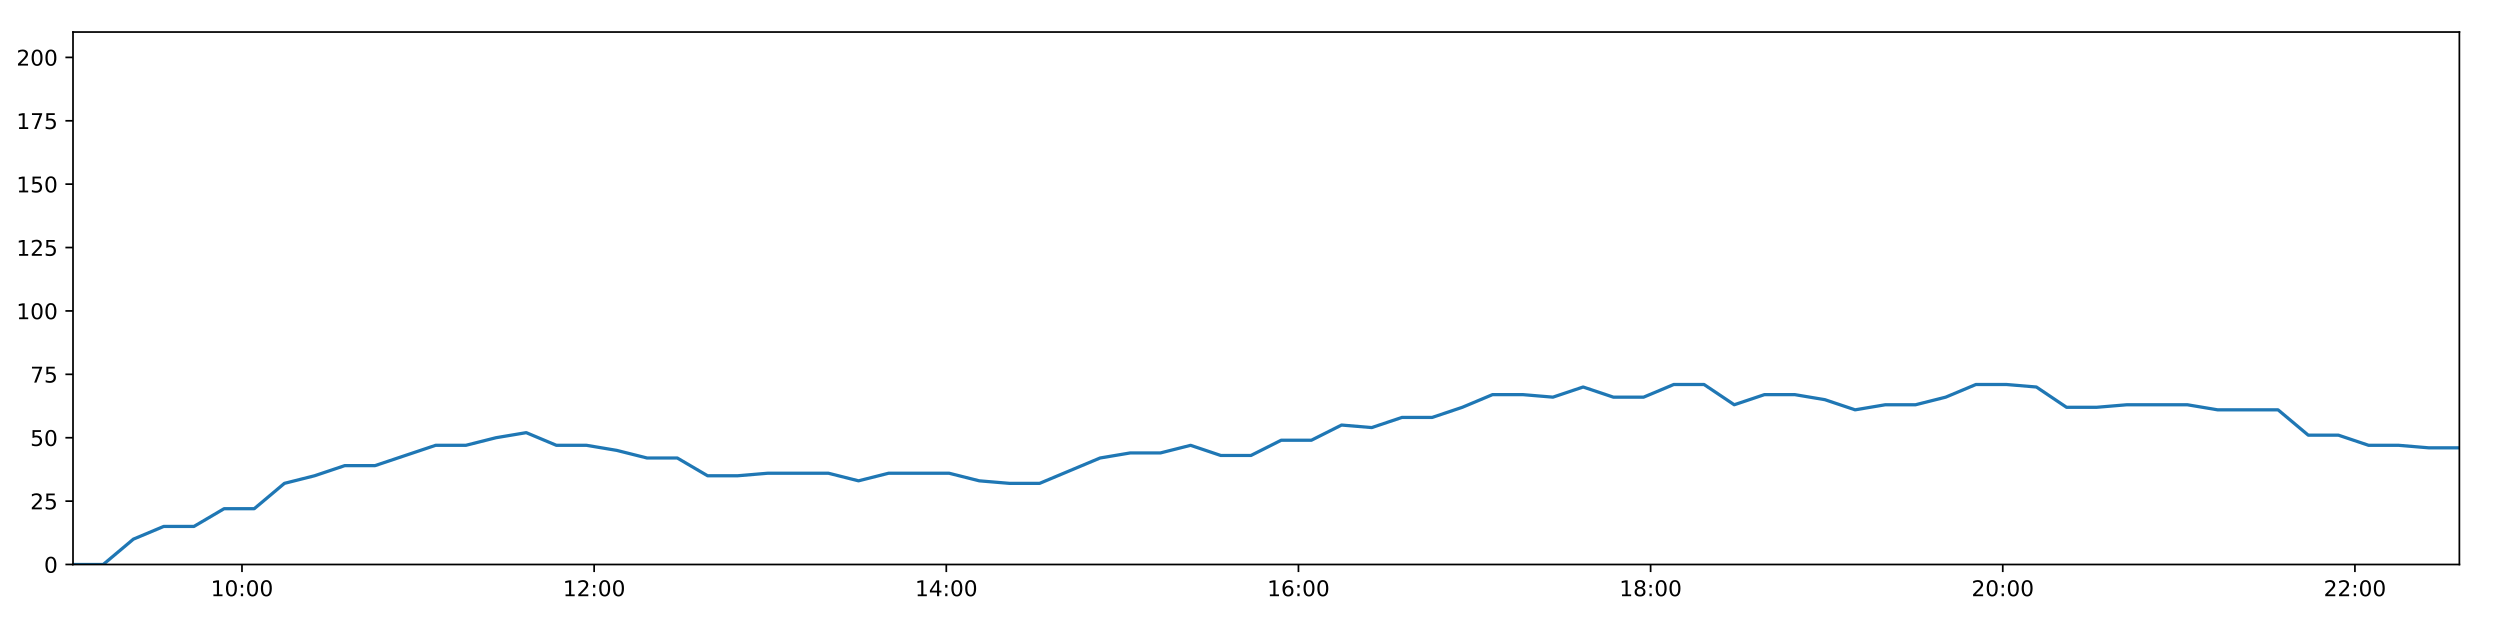
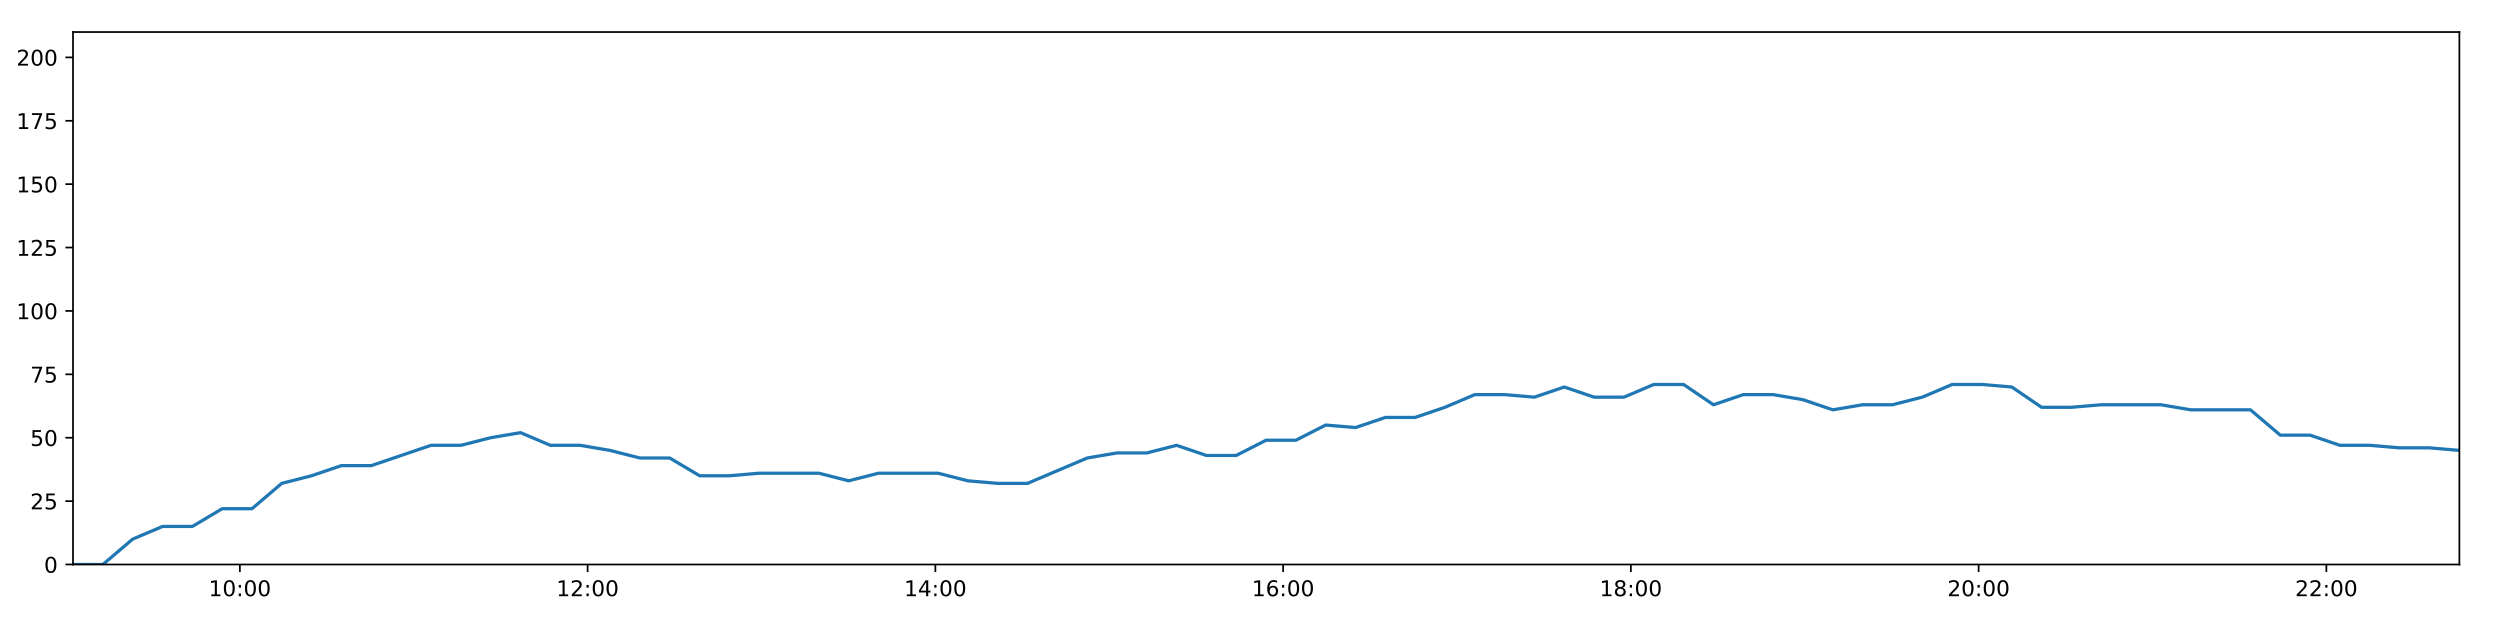
<svg xmlns="http://www.w3.org/2000/svg" xmlns:xlink="http://www.w3.org/1999/xlink" height="288pt" version="1.1" viewBox="0 0 1152 288" width="1152pt">
  <defs>
    <style type="text/css">
*{stroke-linecap:butt;stroke-linejoin:round;}
  </style>
  </defs>
  <g id="figure_1">
    <g id="patch_1">
      <path d="M 0 288  L 1152 288  L 1152 0  L 0 0  z " style="fill:#ffffff;" />
    </g>
    <g id="axes_1">
      <g id="patch_2">
        <path d="M 33.64 260.12  L 1133.28 260.12  L 1133.28 14.76  L 33.64 14.76  z " style="fill:#ffffff;" />
      </g>
      <g id="matplotlib.axis_1">
        <g id="xtick_1">
          <g id="line2d_1">
            <defs>
-               <path d="M 0 0  L 0 3.5  " id="m17aa42f016" style="stroke:#000000;stroke-width:0.8;" />
-             </defs>
-             <g>
-               <use style="stroke:#000000;stroke-width:0.8;" x="111.506" xlink:href="#m17aa42f016" y="260.12" />
+               <path d="M 0 0  L 0 3.5  " id="m6e6166825b" style="stroke:#000000;stroke-width:0.8;" />
+             </defs>
+             <g>
+               <use style="stroke:#000000;stroke-width:0.8;" x="110.532" xlink:href="#m6e6166825b" y="260.12" />
            </g>
          </g>
          <g id="text_1">
            <defs>
              <path d="M 12.406 8.297  L 28.516 8.297  L 28.516 63.922  L 10.984 60.406  L 10.984 69.391  L 28.422 72.906  L 38.281 72.906  L 38.281 8.297  L 54.391 8.297  L 54.391 0  L 12.406 0  z " id="DejaVuSans-49" />
              <path d="M 31.781 66.406  Q 24.172 66.406 20.328 58.906  Q 16.5 51.422 16.5 36.375  Q 16.5 21.391 20.328 13.891  Q 24.172 6.391 31.781 6.391  Q 39.453 6.391 43.281 13.891  Q 47.125 21.391 47.125 36.375  Q 47.125 51.422 43.281 58.906  Q 39.453 66.406 31.781 66.406  z M 31.781 74.219  Q 44.047 74.219 50.516 64.516  Q 56.984 54.828 56.984 36.375  Q 56.984 17.969 50.516 8.266  Q 44.047 -1.422 31.781 -1.422  Q 19.531 -1.422 13.062 8.266  Q 6.594 17.969 6.594 36.375  Q 6.594 54.828 13.062 64.516  Q 19.531 74.219 31.781 74.219  z " id="DejaVuSans-48" />
              <path d="M 11.719 12.406  L 22.016 12.406  L 22.016 0  L 11.719 0  z M 11.719 51.703  L 22.016 51.703  L 22.016 39.312  L 11.719 39.312  z " id="DejaVuSans-58" />
            </defs>
-             <g transform="translate(97.09682 274.7184)scale(0.1 -0.1)">
+             <g transform="translate(96.12266 274.7184)scale(0.1 -0.1)">
              <use xlink:href="#DejaVuSans-49" />
              <use x="63.623" xlink:href="#DejaVuSans-48" />
              <use x="127.246" xlink:href="#DejaVuSans-58" />
              <use x="160.938" xlink:href="#DejaVuSans-48" />
              <use x="224.561" xlink:href="#DejaVuSans-48" />
            </g>
          </g>
        </g>
        <g id="xtick_2">
          <g id="line2d_2">
            <g>
-               <use style="stroke:#000000;stroke-width:0.8;" x="273.78" xlink:href="#m17aa42f016" y="260.12" />
+               <use style="stroke:#000000;stroke-width:0.8;" x="270.776" xlink:href="#m6e6166825b" y="260.12" />
            </g>
          </g>
          <g id="text_2">
            <defs>
              <path d="M 19.188 8.297  L 53.609 8.297  L 53.609 0  L 7.328 0  L 7.328 8.297  Q 12.938 14.109 22.625 23.891  Q 32.328 33.688 34.812 36.531  Q 39.547 41.844 41.422 45.531  Q 43.312 49.219 43.312 52.781  Q 43.312 58.594 39.234 62.25  Q 35.156 65.922 28.609 65.922  Q 23.969 65.922 18.812 64.312  Q 13.672 62.703 7.812 59.422  L 7.812 69.391  Q 13.766 71.781 18.938 73  Q 24.125 74.219 28.422 74.219  Q 39.75 74.219 46.484 68.547  Q 53.219 62.891 53.219 53.422  Q 53.219 48.922 51.531 44.891  Q 49.859 40.875 45.406 35.406  Q 44.188 33.984 37.641 27.219  Q 31.109 20.453 19.188 8.297  z " id="DejaVuSans-50" />
            </defs>
-             <g transform="translate(259.3706 274.7184)scale(0.1 -0.1)">
+             <g transform="translate(256.3663 274.7184)scale(0.1 -0.1)">
              <use xlink:href="#DejaVuSans-49" />
              <use x="63.623" xlink:href="#DejaVuSans-50" />
              <use x="127.246" xlink:href="#DejaVuSans-58" />
              <use x="160.938" xlink:href="#DejaVuSans-48" />
              <use x="224.561" xlink:href="#DejaVuSans-48" />
            </g>
          </g>
        </g>
        <g id="xtick_3">
          <g id="line2d_3">
            <g>
-               <use style="stroke:#000000;stroke-width:0.8;" x="436.054" xlink:href="#m17aa42f016" y="260.12" />
+               <use style="stroke:#000000;stroke-width:0.8;" x="431.019" xlink:href="#m6e6166825b" y="260.12" />
            </g>
          </g>
          <g id="text_3">
            <defs>
              <path d="M 37.797 64.312  L 12.891 25.391  L 37.797 25.391  z M 35.203 72.906  L 47.609 72.906  L 47.609 25.391  L 58.016 25.391  L 58.016 17.188  L 47.609 17.188  L 47.609 0  L 37.797 0  L 37.797 17.188  L 4.891 17.188  L 4.891 26.703  z " id="DejaVuSans-52" />
            </defs>
-             <g transform="translate(421.6444 274.7184)scale(0.1 -0.1)">
+             <g transform="translate(416.6099 274.7184)scale(0.1 -0.1)">
              <use xlink:href="#DejaVuSans-49" />
              <use x="63.623" xlink:href="#DejaVuSans-52" />
              <use x="127.246" xlink:href="#DejaVuSans-58" />
              <use x="160.938" xlink:href="#DejaVuSans-48" />
              <use x="224.561" xlink:href="#DejaVuSans-48" />
            </g>
          </g>
        </g>
        <g id="xtick_4">
          <g id="line2d_4">
            <g>
-               <use style="stroke:#000000;stroke-width:0.8;" x="598.328" xlink:href="#m17aa42f016" y="260.12" />
+               <use style="stroke:#000000;stroke-width:0.8;" x="591.263" xlink:href="#m6e6166825b" y="260.12" />
            </g>
          </g>
          <g id="text_4">
            <defs>
              <path d="M 33.016 40.375  Q 26.375 40.375 22.484 35.828  Q 18.609 31.297 18.609 23.391  Q 18.609 15.531 22.484 10.953  Q 26.375 6.391 33.016 6.391  Q 39.656 6.391 43.531 10.953  Q 47.406 15.531 47.406 23.391  Q 47.406 31.297 43.531 35.828  Q 39.656 40.375 33.016 40.375  z M 52.594 71.297  L 52.594 62.312  Q 48.875 64.062 45.094 64.984  Q 41.312 65.922 37.594 65.922  Q 27.828 65.922 22.672 59.328  Q 17.531 52.734 16.797 39.406  Q 19.672 43.656 24.016 45.922  Q 28.375 48.188 33.594 48.188  Q 44.578 48.188 50.953 41.516  Q 57.328 34.859 57.328 23.391  Q 57.328 12.156 50.688 5.359  Q 44.047 -1.422 33.016 -1.422  Q 20.359 -1.422 13.672 8.266  Q 6.984 17.969 6.984 36.375  Q 6.984 53.656 15.188 63.938  Q 23.391 74.219 37.203 74.219  Q 40.922 74.219 44.703 73.484  Q 48.484 72.75 52.594 71.297  z " id="DejaVuSans-54" />
            </defs>
-             <g transform="translate(583.9181 274.7184)scale(0.1 -0.1)">
+             <g transform="translate(576.8535 274.7184)scale(0.1 -0.1)">
              <use xlink:href="#DejaVuSans-49" />
              <use x="63.623" xlink:href="#DejaVuSans-54" />
              <use x="127.246" xlink:href="#DejaVuSans-58" />
              <use x="160.938" xlink:href="#DejaVuSans-48" />
              <use x="224.561" xlink:href="#DejaVuSans-48" />
            </g>
          </g>
        </g>
        <g id="xtick_5">
          <g id="line2d_5">
            <g>
-               <use style="stroke:#000000;stroke-width:0.8;" x="760.601" xlink:href="#m17aa42f016" y="260.12" />
+               <use style="stroke:#000000;stroke-width:0.8;" x="751.506" xlink:href="#m6e6166825b" y="260.12" />
            </g>
          </g>
          <g id="text_5">
            <defs>
              <path d="M 31.781 34.625  Q 24.75 34.625 20.719 30.859  Q 16.703 27.094 16.703 20.516  Q 16.703 13.922 20.719 10.156  Q 24.75 6.391 31.781 6.391  Q 38.812 6.391 42.859 10.172  Q 46.922 13.969 46.922 20.516  Q 46.922 27.094 42.891 30.859  Q 38.875 34.625 31.781 34.625  z M 21.922 38.812  Q 15.578 40.375 12.031 44.719  Q 8.5 49.078 8.5 55.328  Q 8.5 64.062 14.719 69.141  Q 20.953 74.219 31.781 74.219  Q 42.672 74.219 48.875 69.141  Q 55.078 64.062 55.078 55.328  Q 55.078 49.078 51.531 44.719  Q 48 40.375 41.703 38.812  Q 48.828 37.156 52.797 32.312  Q 56.781 27.484 56.781 20.516  Q 56.781 9.906 50.312 4.234  Q 43.844 -1.422 31.781 -1.422  Q 19.734 -1.422 13.25 4.234  Q 6.781 9.906 6.781 20.516  Q 6.781 27.484 10.781 32.312  Q 14.797 37.156 21.922 38.812  z M 18.312 54.391  Q 18.312 48.734 21.844 45.562  Q 25.391 42.391 31.781 42.391  Q 38.141 42.391 41.719 45.562  Q 45.312 48.734 45.312 54.391  Q 45.312 60.062 41.719 63.234  Q 38.141 66.406 31.781 66.406  Q 25.391 66.406 21.844 63.234  Q 18.312 60.062 18.312 54.391  z " id="DejaVuSans-56" />
            </defs>
-             <g transform="translate(746.1919 274.7184)scale(0.1 -0.1)">
+             <g transform="translate(737.0971 274.7184)scale(0.1 -0.1)">
              <use xlink:href="#DejaVuSans-49" />
              <use x="63.623" xlink:href="#DejaVuSans-56" />
              <use x="127.246" xlink:href="#DejaVuSans-58" />
              <use x="160.938" xlink:href="#DejaVuSans-48" />
              <use x="224.561" xlink:href="#DejaVuSans-48" />
            </g>
          </g>
        </g>
        <g id="xtick_6">
          <g id="line2d_6">
            <g>
-               <use style="stroke:#000000;stroke-width:0.8;" x="922.875" xlink:href="#m17aa42f016" y="260.12" />
+               <use style="stroke:#000000;stroke-width:0.8;" x="911.75" xlink:href="#m6e6166825b" y="260.12" />
            </g>
          </g>
          <g id="text_6">
-             <g transform="translate(908.4657 274.7184)scale(0.1 -0.1)">
+             <g transform="translate(897.3407 274.7184)scale(0.1 -0.1)">
              <use xlink:href="#DejaVuSans-50" />
              <use x="63.623" xlink:href="#DejaVuSans-48" />
              <use x="127.246" xlink:href="#DejaVuSans-58" />
              <use x="160.938" xlink:href="#DejaVuSans-48" />
              <use x="224.561" xlink:href="#DejaVuSans-48" />
            </g>
          </g>
        </g>
        <g id="xtick_7">
          <g id="line2d_7">
            <g>
-               <use style="stroke:#000000;stroke-width:0.8;" x="1085.149" xlink:href="#m17aa42f016" y="260.12" />
+               <use style="stroke:#000000;stroke-width:0.8;" x="1071.994" xlink:href="#m6e6166825b" y="260.12" />
            </g>
          </g>
          <g id="text_7">
-             <g transform="translate(1070.739 274.7184)scale(0.1 -0.1)">
+             <g transform="translate(1057.584 274.7184)scale(0.1 -0.1)">
              <use xlink:href="#DejaVuSans-50" />
              <use x="63.623" xlink:href="#DejaVuSans-50" />
              <use x="127.246" xlink:href="#DejaVuSans-58" />
              <use x="160.938" xlink:href="#DejaVuSans-48" />
              <use x="224.561" xlink:href="#DejaVuSans-48" />
            </g>
          </g>
        </g>
      </g>
      <g id="matplotlib.axis_2">
        <g id="ytick_1">
          <g id="line2d_8">
            <defs>
-               <path d="M 0 0  L -3.5 0  " id="me2a01bb003" style="stroke:#000000;stroke-width:0.8;" />
-             </defs>
-             <g>
-               <use style="stroke:#000000;stroke-width:0.8;" x="33.64" xlink:href="#me2a01bb003" y="260.12" />
+               <path d="M 0 0  L -3.5 0  " id="m07d4f4f8c0" style="stroke:#000000;stroke-width:0.8;" />
+             </defs>
+             <g>
+               <use style="stroke:#000000;stroke-width:0.8;" x="33.64" xlink:href="#m07d4f4f8c0" y="260.12" />
            </g>
          </g>
          <g id="text_8">
            <g transform="translate(20.2775 263.9192)scale(0.1 -0.1)">
              <use xlink:href="#DejaVuSans-48" />
            </g>
          </g>
        </g>
        <g id="ytick_2">
          <g id="line2d_9">
            <g>
-               <use style="stroke:#000000;stroke-width:0.8;" x="33.64" xlink:href="#me2a01bb003" y="230.91" />
+               <use style="stroke:#000000;stroke-width:0.8;" x="33.64" xlink:href="#m07d4f4f8c0" y="230.91" />
            </g>
          </g>
          <g id="text_9">
            <defs>
              <path d="M 10.797 72.906  L 49.516 72.906  L 49.516 64.594  L 19.828 64.594  L 19.828 46.734  Q 21.969 47.469 24.109 47.828  Q 26.266 48.188 28.422 48.188  Q 40.625 48.188 47.75 41.5  Q 54.891 34.812 54.891 23.391  Q 54.891 11.625 47.562 5.094  Q 40.234 -1.422 26.906 -1.422  Q 22.312 -1.422 17.547 -0.641  Q 12.797 0.141 7.719 1.703  L 7.719 11.625  Q 12.109 9.234 16.797 8.062  Q 21.484 6.891 26.703 6.891  Q 35.156 6.891 40.078 11.328  Q 45.016 15.766 45.016 23.391  Q 45.016 31 40.078 35.438  Q 35.156 39.891 26.703 39.891  Q 22.75 39.891 18.812 39.016  Q 14.891 38.141 10.797 36.281  z " id="DejaVuSans-53" />
            </defs>
            <g transform="translate(13.915 234.7097)scale(0.1 -0.1)">
              <use xlink:href="#DejaVuSans-50" />
              <use x="63.623" xlink:href="#DejaVuSans-53" />
            </g>
          </g>
        </g>
        <g id="ytick_3">
          <g id="line2d_10">
            <g>
-               <use style="stroke:#000000;stroke-width:0.8;" x="33.64" xlink:href="#me2a01bb003" y="201.701" />
+               <use style="stroke:#000000;stroke-width:0.8;" x="33.64" xlink:href="#m07d4f4f8c0" y="201.701" />
            </g>
          </g>
          <g id="text_10">
            <g transform="translate(13.915 205.5002)scale(0.1 -0.1)">
              <use xlink:href="#DejaVuSans-53" />
              <use x="63.623" xlink:href="#DejaVuSans-48" />
            </g>
          </g>
        </g>
        <g id="ytick_4">
          <g id="line2d_11">
            <g>
-               <use style="stroke:#000000;stroke-width:0.8;" x="33.64" xlink:href="#me2a01bb003" y="172.491" />
+               <use style="stroke:#000000;stroke-width:0.8;" x="33.64" xlink:href="#m07d4f4f8c0" y="172.491" />
            </g>
          </g>
          <g id="text_11">
            <defs>
              <path d="M 8.203 72.906  L 55.078 72.906  L 55.078 68.703  L 28.609 0  L 18.312 0  L 43.219 64.594  L 8.203 64.594  z " id="DejaVuSans-55" />
            </defs>
            <g transform="translate(13.915 176.2906)scale(0.1 -0.1)">
              <use xlink:href="#DejaVuSans-55" />
              <use x="63.623" xlink:href="#DejaVuSans-53" />
            </g>
          </g>
        </g>
        <g id="ytick_5">
          <g id="line2d_12">
            <g>
-               <use style="stroke:#000000;stroke-width:0.8;" x="33.64" xlink:href="#me2a01bb003" y="143.282" />
+               <use style="stroke:#000000;stroke-width:0.8;" x="33.64" xlink:href="#m07d4f4f8c0" y="143.282" />
            </g>
          </g>
          <g id="text_12">
            <g transform="translate(7.5525 147.0811)scale(0.1 -0.1)">
              <use xlink:href="#DejaVuSans-49" />
              <use x="63.623" xlink:href="#DejaVuSans-48" />
              <use x="127.246" xlink:href="#DejaVuSans-48" />
            </g>
          </g>
        </g>
        <g id="ytick_6">
          <g id="line2d_13">
            <g>
-               <use style="stroke:#000000;stroke-width:0.8;" x="33.64" xlink:href="#me2a01bb003" y="114.072" />
+               <use style="stroke:#000000;stroke-width:0.8;" x="33.64" xlink:href="#m07d4f4f8c0" y="114.072" />
            </g>
          </g>
          <g id="text_13">
            <g transform="translate(7.5525 117.8716)scale(0.1 -0.1)">
              <use xlink:href="#DejaVuSans-49" />
              <use x="63.623" xlink:href="#DejaVuSans-50" />
              <use x="127.246" xlink:href="#DejaVuSans-53" />
            </g>
          </g>
        </g>
        <g id="ytick_7">
          <g id="line2d_14">
            <g>
-               <use style="stroke:#000000;stroke-width:0.8;" x="33.64" xlink:href="#me2a01bb003" y="84.863" />
+               <use style="stroke:#000000;stroke-width:0.8;" x="33.64" xlink:href="#m07d4f4f8c0" y="84.863" />
            </g>
          </g>
          <g id="text_14">
            <g transform="translate(7.5525 88.66208)scale(0.1 -0.1)">
              <use xlink:href="#DejaVuSans-49" />
              <use x="63.623" xlink:href="#DejaVuSans-53" />
              <use x="127.246" xlink:href="#DejaVuSans-48" />
            </g>
          </g>
        </g>
        <g id="ytick_8">
          <g id="line2d_15">
            <g>
-               <use style="stroke:#000000;stroke-width:0.8;" x="33.64" xlink:href="#me2a01bb003" y="55.653" />
+               <use style="stroke:#000000;stroke-width:0.8;" x="33.64" xlink:href="#m07d4f4f8c0" y="55.653" />
            </g>
          </g>
          <g id="text_15">
            <g transform="translate(7.5525 59.45255)scale(0.1 -0.1)">
              <use xlink:href="#DejaVuSans-49" />
              <use x="63.623" xlink:href="#DejaVuSans-55" />
              <use x="127.246" xlink:href="#DejaVuSans-53" />
            </g>
          </g>
        </g>
        <g id="ytick_9">
          <g id="line2d_16">
            <g>
-               <use style="stroke:#000000;stroke-width:0.8;" x="33.64" xlink:href="#me2a01bb003" y="26.444" />
+               <use style="stroke:#000000;stroke-width:0.8;" x="33.64" xlink:href="#m07d4f4f8c0" y="26.444" />
            </g>
          </g>
          <g id="text_16">
            <g transform="translate(7.5525 30.24303)scale(0.1 -0.1)">
              <use xlink:href="#DejaVuSans-50" />
              <use x="63.623" xlink:href="#DejaVuSans-48" />
              <use x="127.246" xlink:href="#DejaVuSans-48" />
            </g>
          </g>
        </g>
      </g>
      <g id="line2d_17">
-         <path clip-path="url(#pecaeb76c66)" d="M 33.64 260.12  L 47.559 260.12  L 61.465 248.436  L 75.4 242.594  L 89.343 242.594  L 103.246 234.416  L 117.145 234.416  L 131.055 222.732  L 144.958 219.227  L 158.886 214.553  L 172.824 214.553  L 186.772 209.88  L 200.71 205.206  L 214.644 205.206  L 228.561 201.701  L 242.49 199.364  L 256.405 205.206  L 270.32 205.206  L 284.226 207.543  L 298.164 211.048  L 312.091 211.048  L 326.044 219.227  L 339.957 219.227  L 353.868 218.058  L 367.785 218.058  L 381.692 218.058  L 395.596 221.563  L 409.508 218.058  L 423.417 218.058  L 437.33 218.058  L 451.243 221.563  L 465.156 222.732  L 479.06 222.732  L 492.983 216.89  L 506.898 211.048  L 520.801 208.711  L 534.727 208.711  L 548.626 205.206  L 562.531 209.88  L 576.435 209.88  L 590.345 202.869  L 604.269 202.869  L 618.187 195.859  L 632.096 197.027  L 646.013 192.354  L 659.926 192.354  L 673.841 187.68  L 687.764 181.838  L 701.67 181.838  L 715.585 183.007  L 729.504 178.333  L 743.44 183.007  L 757.373 183.007  L 771.284 177.165  L 785.2 177.165  L 799.138 186.512  L 813.078 181.838  L 826.993 181.838  L 840.906 184.175  L 854.834 188.849  L 868.746 186.512  L 882.684 186.512  L 896.585 183.007  L 910.52 177.165  L 924.447 177.165  L 938.354 178.333  L 952.257 187.68  L 966.158 187.68  L 980.077 186.512  L 994.014 186.512  L 1007.941 186.512  L 1021.875 188.849  L 1035.807 188.849  L 1049.718 188.849  L 1063.654 200.533  L 1077.57 200.533  L 1091.481 205.206  L 1105.407 205.206  L 1119.343 206.374  L 1133.28 206.374  " style="fill:none;stroke:#1f77b4;stroke-linecap:square;stroke-width:1.5;" />
+         <path clip-path="url(#pa36d7019d1)" d="M 33.64 260.12  L 47.385 260.12  L 61.117 248.436  L 74.877 242.594  L 88.646 242.594  L 102.375 234.416  L 116.1 234.416  L 129.837 222.732  L 143.565 219.227  L 157.319 214.553  L 171.083 214.553  L 184.856 209.88  L 198.62 205.206  L 212.38 205.206  L 226.122 201.701  L 239.877 199.364  L 253.618 205.206  L 267.359 205.206  L 281.091 207.543  L 294.855 211.048  L 308.608 211.048  L 322.386 219.227  L 336.125 219.227  L 349.862 218.058  L 363.605 218.058  L 377.338 218.058  L 391.068 221.563  L 404.805 218.058  L 418.541 218.058  L 432.28 218.058  L 446.018 221.563  L 459.758 222.732  L 473.488 222.732  L 487.236 216.89  L 500.978 211.048  L 514.706 208.711  L 528.458 208.711  L 542.184 205.206  L 555.915 209.88  L 569.645 209.88  L 583.381 202.869  L 597.13 202.869  L 610.874 195.859  L 624.609 197.027  L 638.351 192.354  L 652.091 192.354  L 665.832 187.68  L 679.581 181.838  L 693.312 181.838  L 707.054 183.007  L 720.799 178.333  L 734.56 183.007  L 748.319 183.007  L 762.055 177.165  L 775.798 177.165  L 789.561 186.512  L 803.327 181.838  L 817.067 181.838  L 830.807 184.175  L 844.56 188.849  L 858.299 186.512  L 872.062 186.512  L 885.789 183.007  L 899.549 177.165  L 913.303 177.165  L 927.035 178.333  L 940.764 187.68  L 954.492 187.68  L 968.236 186.512  L 981.999 186.512  L 995.752 186.512  L 1009.511 188.849  L 1023.269 188.849  L 1037.007 188.849  L 1050.768 200.533  L 1064.509 200.533  L 1078.247 205.206  L 1091.999 205.206  L 1105.76 206.374  L 1119.523 206.374  L 1133.28 207.543  " style="fill:none;stroke:#1f77b4;stroke-linecap:square;stroke-width:1.5;" />
      </g>
      <g id="patch_3">
        <path d="M 33.64 260.12  L 33.64 14.76  " style="fill:none;stroke:#000000;stroke-linecap:square;stroke-linejoin:miter;stroke-width:0.8;" />
      </g>
      <g id="patch_4">
        <path d="M 1133.28 260.12  L 1133.28 14.76  " style="fill:none;stroke:#000000;stroke-linecap:square;stroke-linejoin:miter;stroke-width:0.8;" />
      </g>
      <g id="patch_5">
        <path d="M 33.64 260.12  L 1133.28 260.12  " style="fill:none;stroke:#000000;stroke-linecap:square;stroke-linejoin:miter;stroke-width:0.8;" />
      </g>
      <g id="patch_6">
        <path d="M 33.64 14.76  L 1133.28 14.76  " style="fill:none;stroke:#000000;stroke-linecap:square;stroke-linejoin:miter;stroke-width:0.8;" />
      </g>
    </g>
  </g>
  <defs>
-     <clipPath id="pecaeb76c66">
+     <clipPath id="pa36d7019d1">
      <rect height="245.36" width="1099.64" x="33.64" y="14.76" />
    </clipPath>
  </defs>
</svg>
